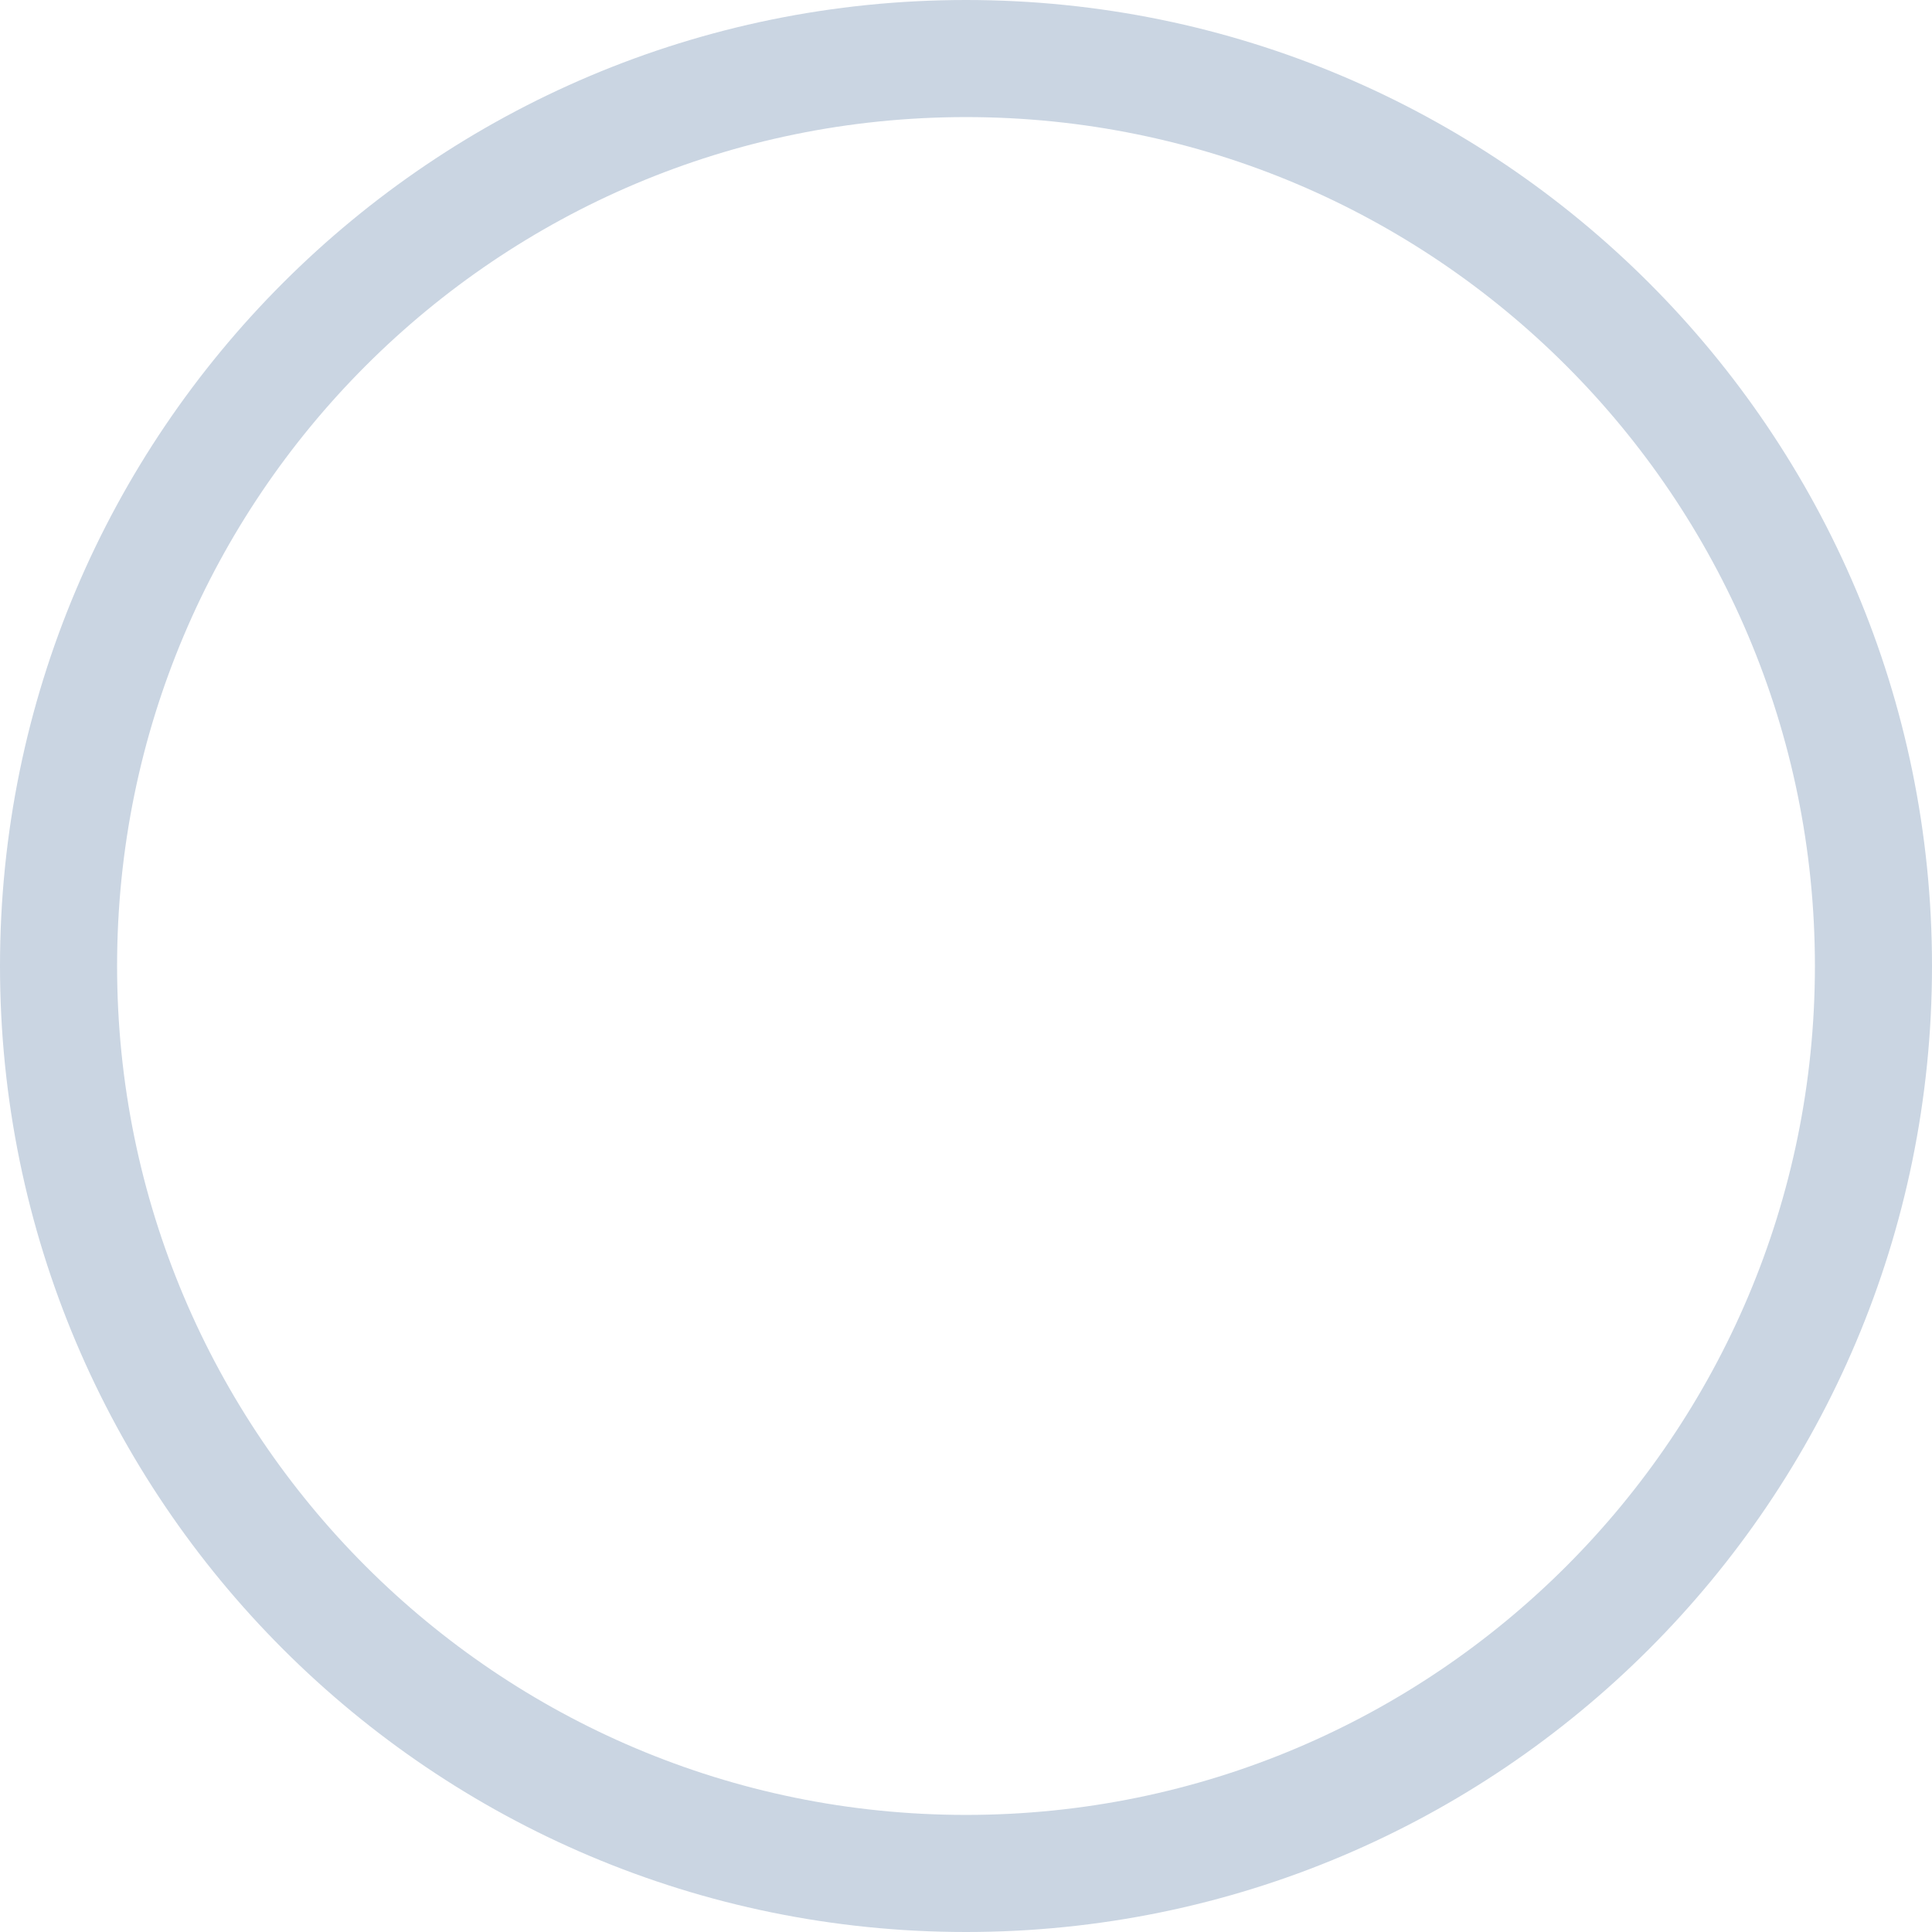
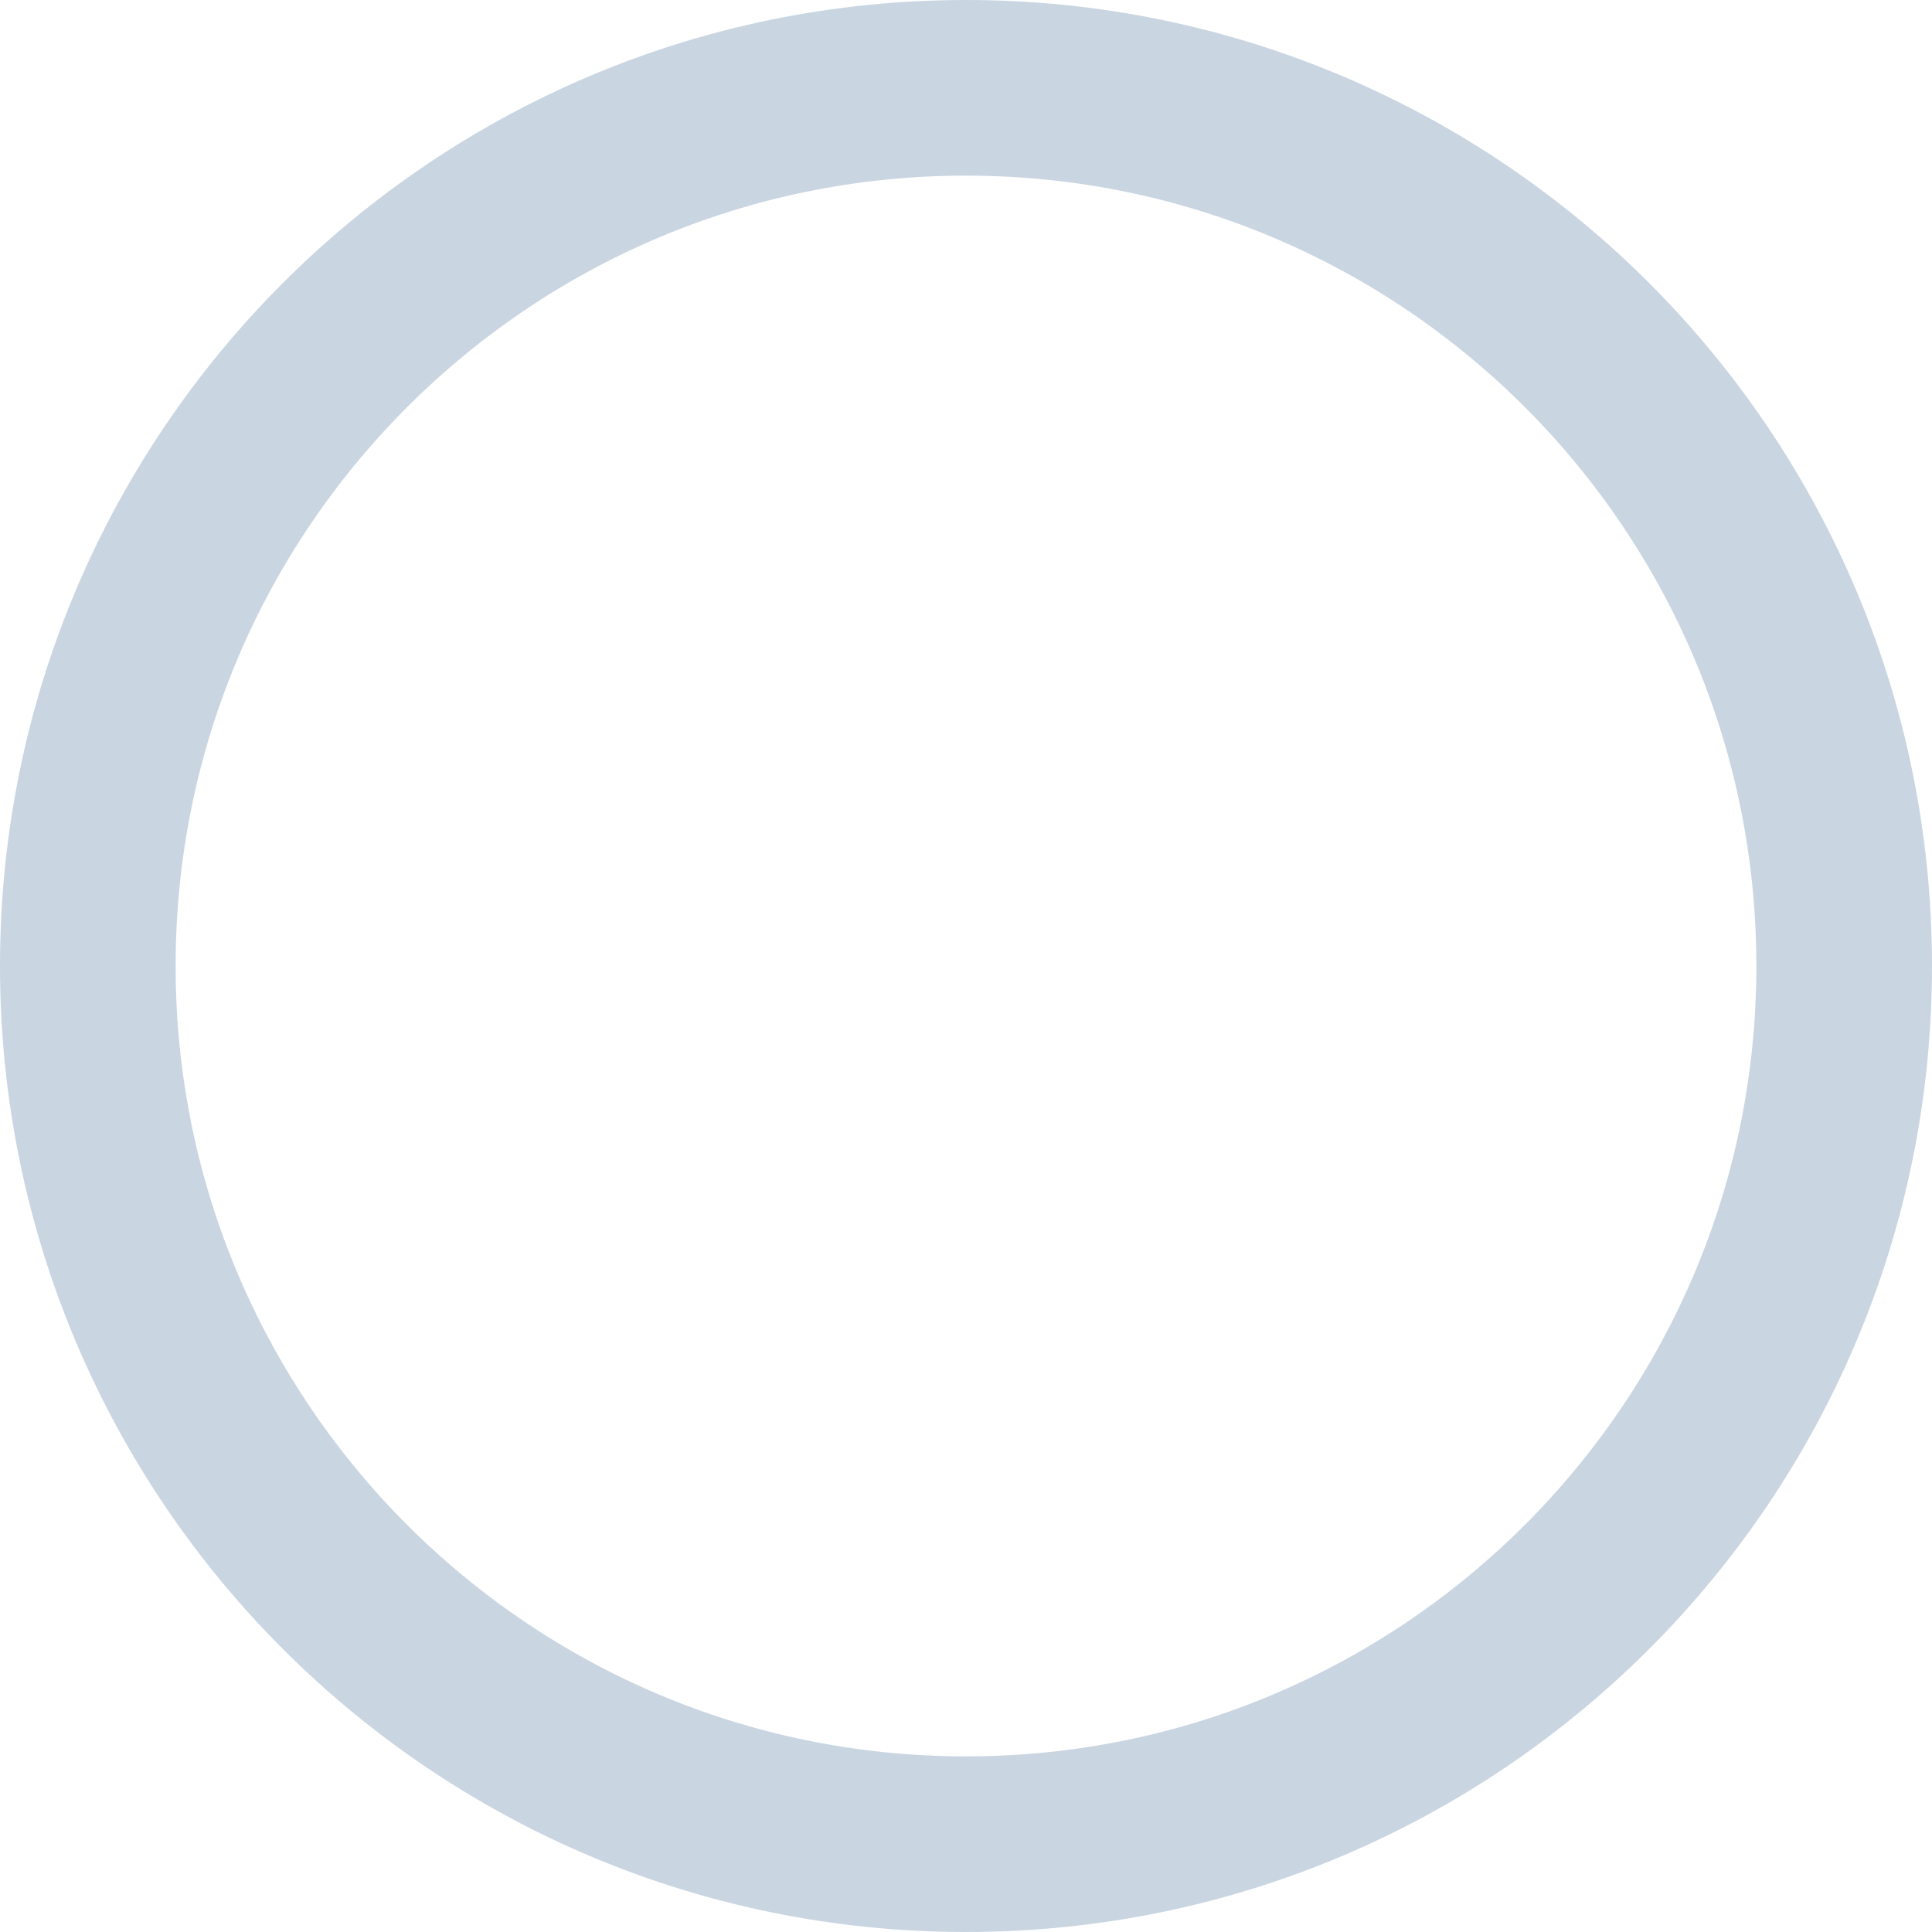
<svg xmlns="http://www.w3.org/2000/svg" width="33" height="33" viewBox="0 0 33 33" fill="none">
-   <circle cx="16.5" cy="16.5" r="15.5" stroke="#CAD5E2" stroke-width="2" />
+   <circle cx="16.5" cy="16.5" r="15" stroke="#CAD5E2" stroke-width="3" />
</svg>
